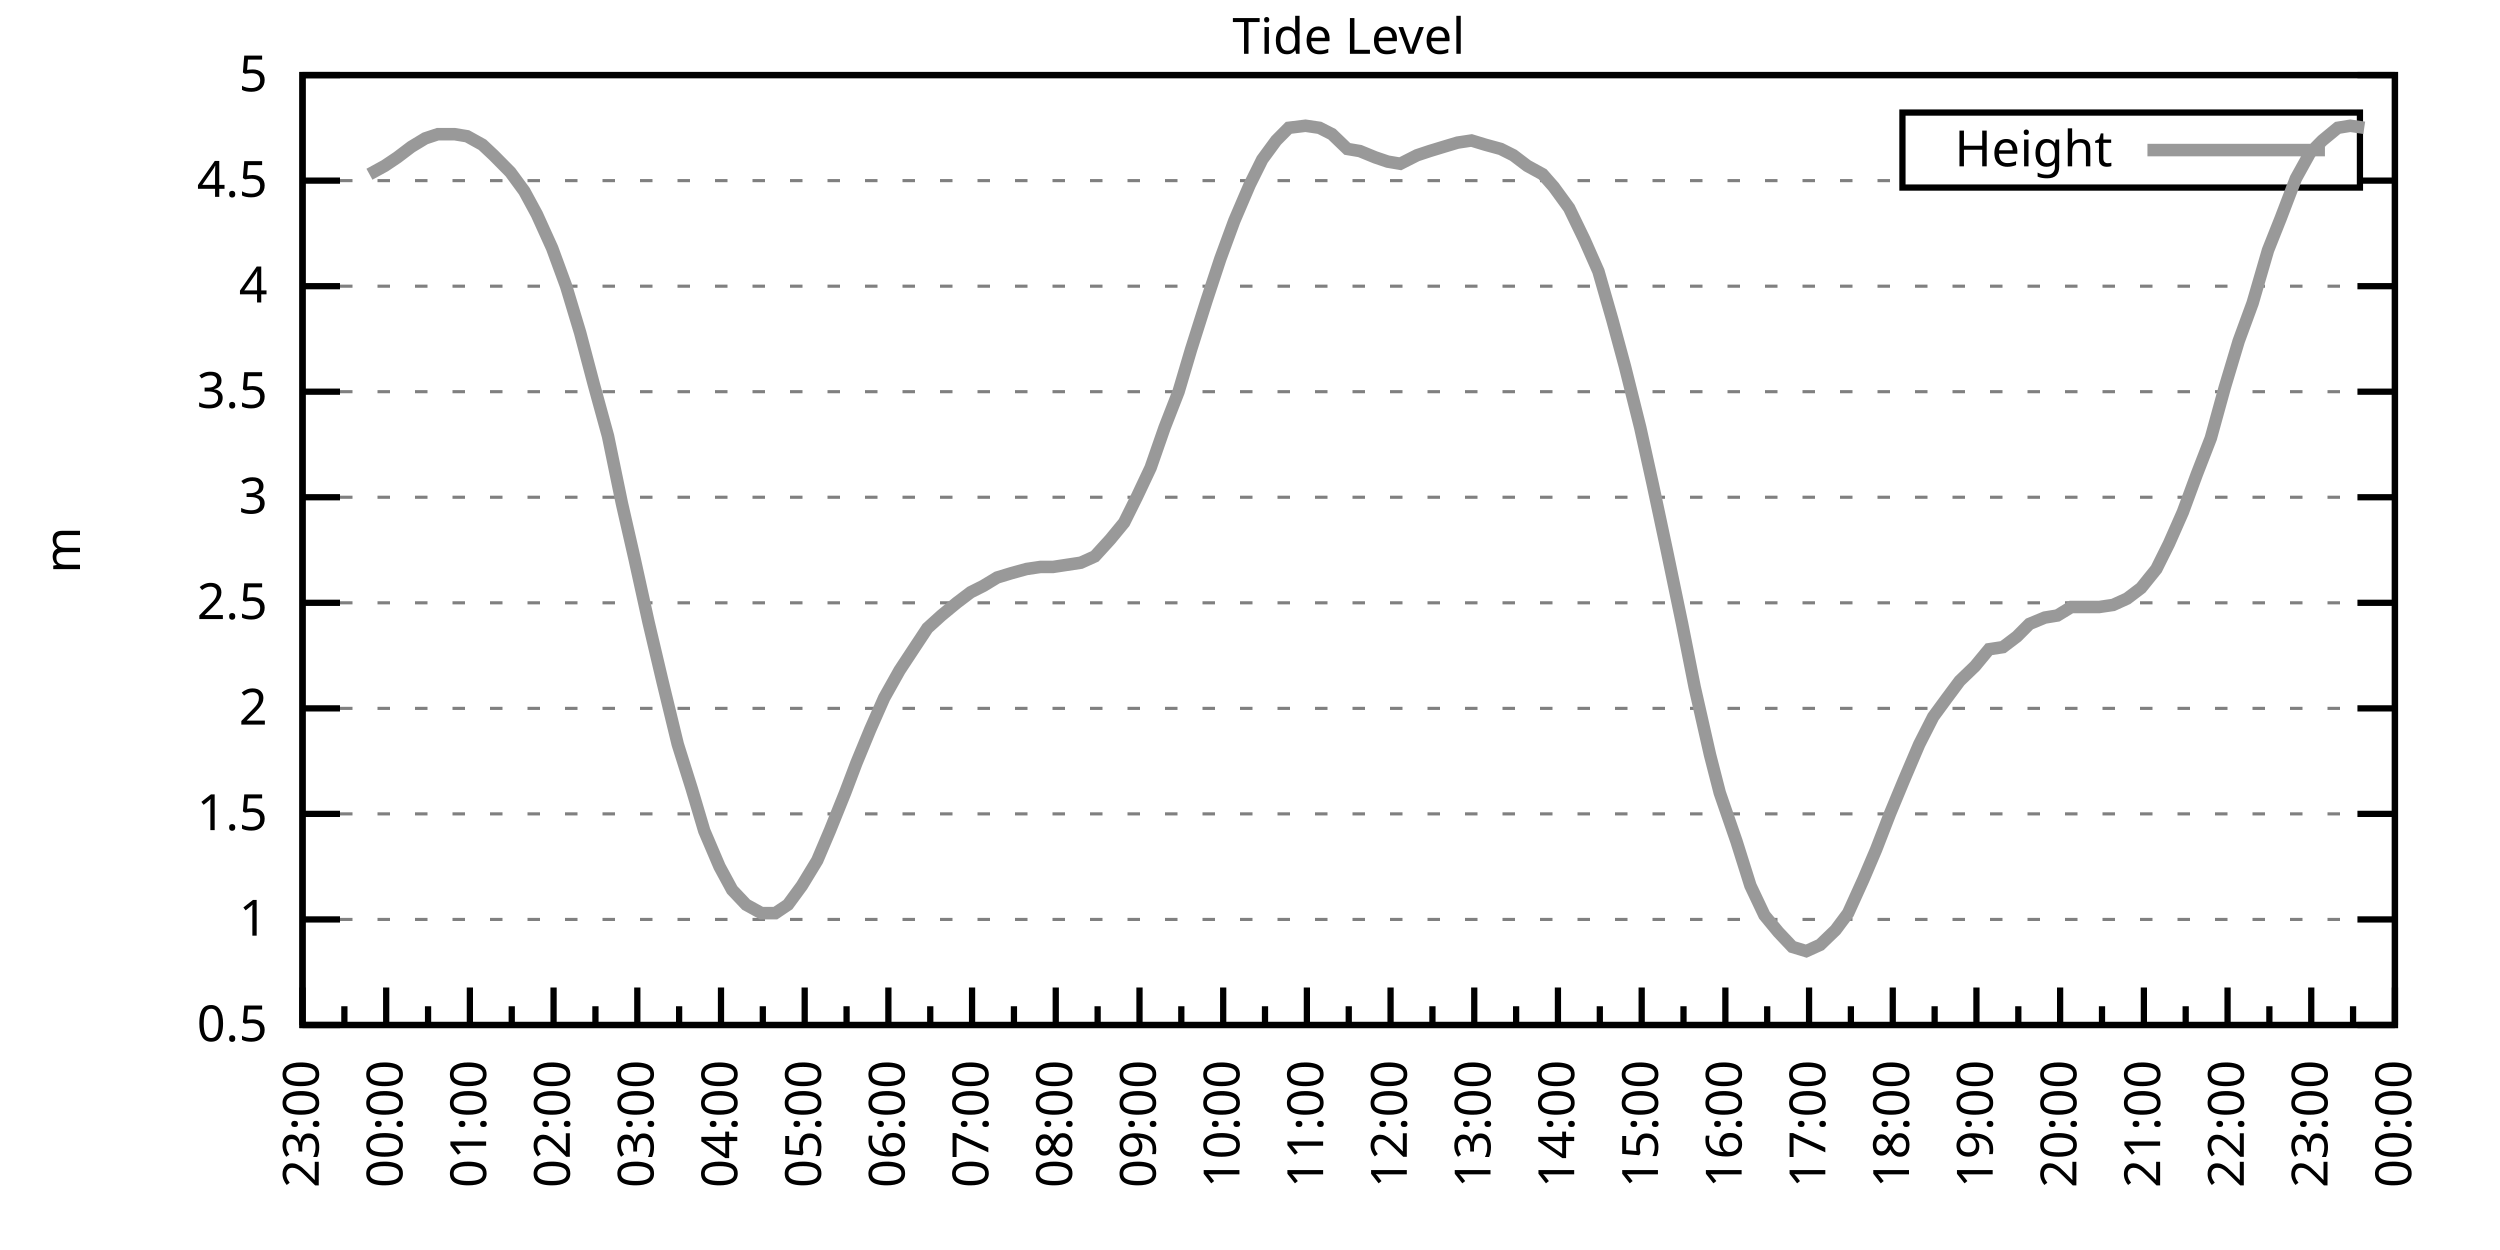
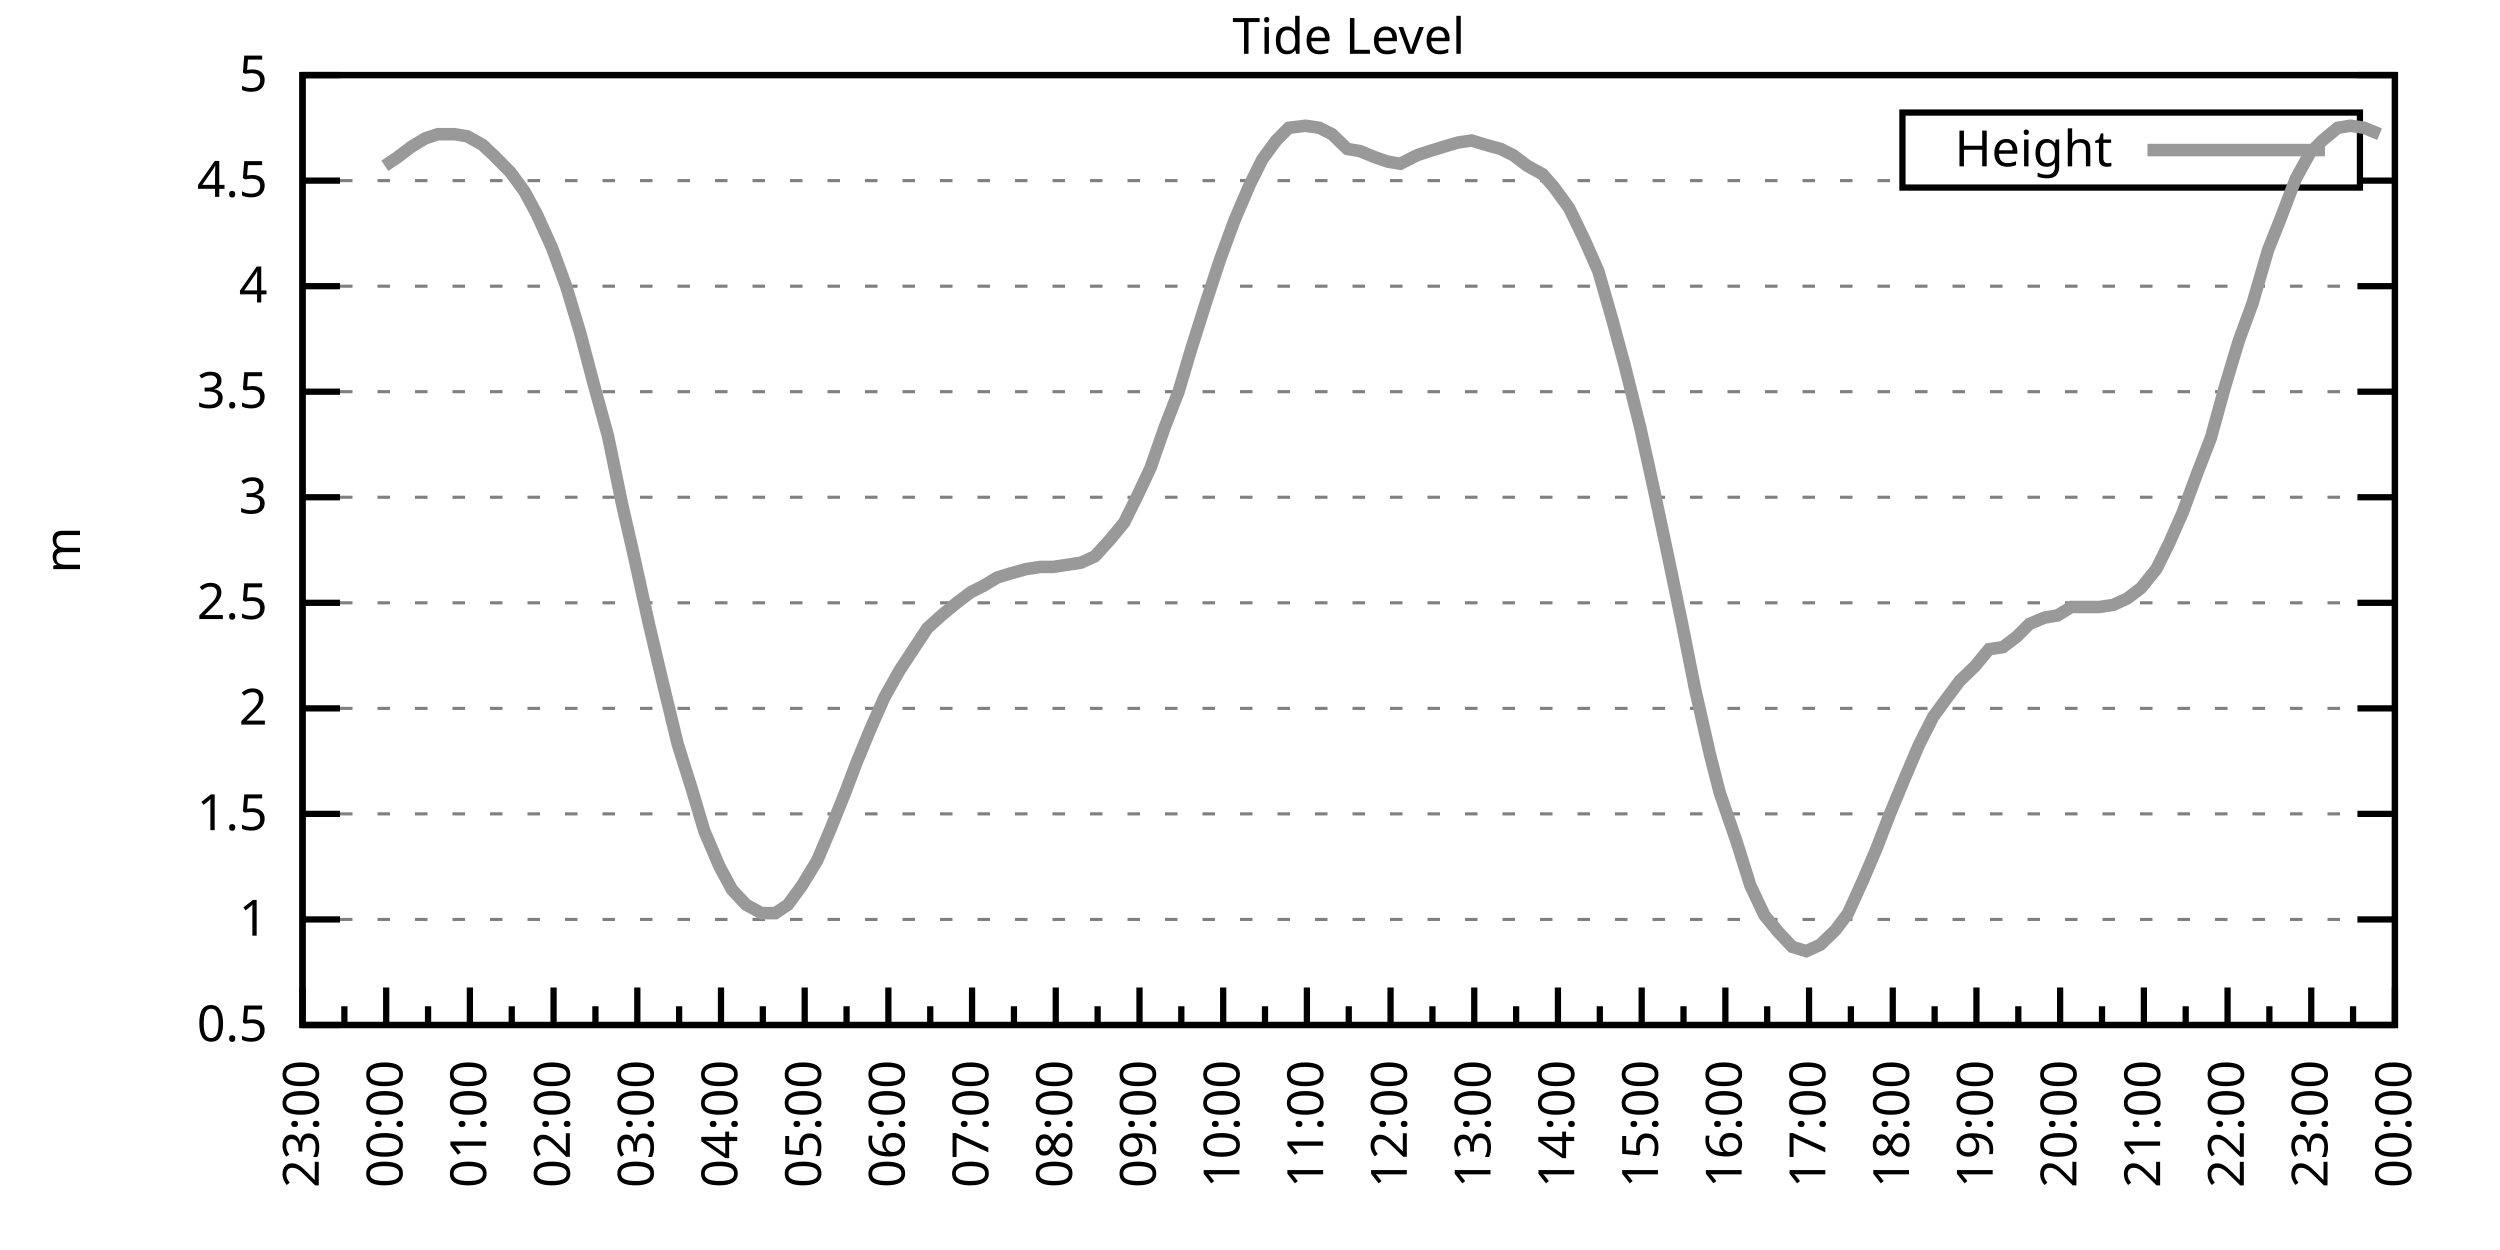
<svg xmlns="http://www.w3.org/2000/svg" xmlns:xlink="http://www.w3.org/1999/xlink" width="400" height="200" viewBox="0 0 400 200">
  <g id="gnuplot_canvas">
    <rect x="0" y="0" width="400" height="200" fill="none" />
    <defs>
      <circle id="gpDot" r="0.5" stroke-width="0.5" stroke="currentColor" />
      <path id="gpPt0" stroke-width="0.333" stroke="currentColor" d="M-1,0 h2 M0,-1 v2" />
      <path id="gpPt1" stroke-width="0.333" stroke="currentColor" d="M-1,-1 L1,1 M1,-1 L-1,1" />
      <path id="gpPt2" stroke-width="0.333" stroke="currentColor" d="M-1,0 L1,0 M0,-1 L0,1 M-1,-1 L1,1 M-1,1 L1,-1" />
      <rect id="gpPt3" stroke-width="0.333" stroke="currentColor" x="-1" y="-1" width="2" height="2" />
      <rect id="gpPt4" stroke-width="0.333" stroke="currentColor" fill="currentColor" x="-1" y="-1" width="2" height="2" />
      <circle id="gpPt5" stroke-width="0.333" stroke="currentColor" cx="0" cy="0" r="1" />
      <use xlink:href="#gpPt5" id="gpPt6" fill="currentColor" stroke="none" />
      <path id="gpPt7" stroke-width="0.333" stroke="currentColor" d="M0,-1.33 L-1.33,0.67 L1.33,0.67 z" />
      <use xlink:href="#gpPt7" id="gpPt8" fill="currentColor" stroke="none" />
      <use xlink:href="#gpPt7" id="gpPt9" stroke="currentColor" transform="rotate(180)" />
      <use xlink:href="#gpPt9" id="gpPt10" fill="currentColor" stroke="none" />
      <use xlink:href="#gpPt3" id="gpPt11" stroke="currentColor" transform="rotate(45)" />
      <use xlink:href="#gpPt11" id="gpPt12" fill="currentColor" stroke="none" />
      <path id="gpPt13" stroke-width="0.333" stroke="currentColor" d="M0,1.330 L1.265,0.411 L0.782,-1.067 L-0.782,-1.076 L-1.265,0.411 z" />
      <use xlink:href="#gpPt13" id="gpPt14" fill="currentColor" stroke="none" />
      <filter id="textbox" filterUnits="objectBoundingBox" x="0" y="0" height="1" width="1">
        <feFlood flood-color="white" flood-opacity="1" result="bgnd" />
        <feComposite in="SourceGraphic" in2="bgnd" operator="atop" />
      </filter>
      <filter id="greybox" filterUnits="objectBoundingBox" x="0" y="0" height="1" width="1">
        <feFlood flood-color="lightgrey" flood-opacity="1" result="grey" />
        <feComposite in="SourceGraphic" in2="grey" operator="atop" />
      </filter>
    </defs>
    <g fill="none" color="white" stroke="currentColor" stroke-width="1.00" stroke-linecap="butt" stroke-linejoin="miter">
</g>
    <g fill="none" color="black" stroke="currentColor" stroke-width="1.00" stroke-linecap="butt" stroke-linejoin="miter">
      <g stroke="none" shape-rendering="crispEdges">
        <polygon fill="rgb(255, 255, 255)" points="48.40,164.00 383.18,164.00 383.18,12.02 48.40,12.02 " />
      </g>
    </g>
    <g fill="none" color="black" stroke="currentColor" stroke-width="1.00" stroke-linecap="butt" stroke-linejoin="miter">
</g>
    <g fill="none" color="black" stroke="black" stroke-width="0.50" stroke-linecap="butt" stroke-linejoin="miter">
</g>
    <g fill="none" color="gray" stroke="currentColor" stroke-width="0.50" stroke-linecap="butt" stroke-linejoin="miter">
      <path stroke="gray" stroke-dasharray="2,4" class="gridline" d="M48.40,164.00 L383.19,164.00  " />
    </g>
    <g fill="none" color="gray" stroke="gray" stroke-width="1.00" stroke-linecap="butt" stroke-linejoin="miter">
</g>
    <g fill="none" color="black" stroke="currentColor" stroke-width="1.00" stroke-linecap="butt" stroke-linejoin="miter">
      <path stroke="black" d="M48.40,164.00 L54.40,164.00 M383.19,164.00 L377.19,164.00  " />
      <g transform="translate(42.80,166.60)" stroke="none" fill="black" font-family="Sans" font-size="8.00" text-anchor="end">
        <text>
          <tspan font-family="Sans"> 0.5</tspan>
        </text>
      </g>
    </g>
    <g fill="none" color="black" stroke="currentColor" stroke-width="1.00" stroke-linecap="butt" stroke-linejoin="miter">
</g>
    <g fill="none" color="black" stroke="black" stroke-width="0.50" stroke-linecap="butt" stroke-linejoin="miter">
</g>
    <g fill="none" color="gray" stroke="currentColor" stroke-width="0.50" stroke-linecap="butt" stroke-linejoin="miter">
      <path stroke="gray" stroke-dasharray="2,4" class="gridline" d="M48.40,147.11 L383.19,147.11  " />
    </g>
    <g fill="none" color="gray" stroke="gray" stroke-width="1.00" stroke-linecap="butt" stroke-linejoin="miter">
</g>
    <g fill="none" color="black" stroke="currentColor" stroke-width="1.00" stroke-linecap="butt" stroke-linejoin="miter">
      <path stroke="black" d="M48.40,147.11 L54.40,147.11 M383.19,147.11 L377.19,147.11  " />
      <g transform="translate(42.80,149.71)" stroke="none" fill="black" font-family="Sans" font-size="8.00" text-anchor="end">
        <text>
          <tspan font-family="Sans"> 1</tspan>
        </text>
      </g>
    </g>
    <g fill="none" color="black" stroke="currentColor" stroke-width="1.00" stroke-linecap="butt" stroke-linejoin="miter">
</g>
    <g fill="none" color="black" stroke="black" stroke-width="0.50" stroke-linecap="butt" stroke-linejoin="miter">
</g>
    <g fill="none" color="gray" stroke="currentColor" stroke-width="0.50" stroke-linecap="butt" stroke-linejoin="miter">
      <path stroke="gray" stroke-dasharray="2,4" class="gridline" d="M48.40,130.22 L383.19,130.22  " />
    </g>
    <g fill="none" color="gray" stroke="gray" stroke-width="1.00" stroke-linecap="butt" stroke-linejoin="miter">
</g>
    <g fill="none" color="black" stroke="currentColor" stroke-width="1.00" stroke-linecap="butt" stroke-linejoin="miter">
      <path stroke="black" d="M48.40,130.22 L54.40,130.22 M383.19,130.22 L377.19,130.22  " />
      <g transform="translate(42.80,132.82)" stroke="none" fill="black" font-family="Sans" font-size="8.00" text-anchor="end">
        <text>
          <tspan font-family="Sans"> 1.5</tspan>
        </text>
      </g>
    </g>
    <g fill="none" color="black" stroke="currentColor" stroke-width="1.00" stroke-linecap="butt" stroke-linejoin="miter">
</g>
    <g fill="none" color="black" stroke="black" stroke-width="0.50" stroke-linecap="butt" stroke-linejoin="miter">
</g>
    <g fill="none" color="gray" stroke="currentColor" stroke-width="0.50" stroke-linecap="butt" stroke-linejoin="miter">
      <path stroke="gray" stroke-dasharray="2,4" class="gridline" d="M48.40,113.34 L383.19,113.34  " />
    </g>
    <g fill="none" color="gray" stroke="gray" stroke-width="1.00" stroke-linecap="butt" stroke-linejoin="miter">
</g>
    <g fill="none" color="black" stroke="currentColor" stroke-width="1.00" stroke-linecap="butt" stroke-linejoin="miter">
      <path stroke="black" d="M48.40,113.34 L54.40,113.34 M383.19,113.34 L377.19,113.34  " />
      <g transform="translate(42.80,115.94)" stroke="none" fill="black" font-family="Sans" font-size="8.00" text-anchor="end">
        <text>
          <tspan font-family="Sans"> 2</tspan>
        </text>
      </g>
    </g>
    <g fill="none" color="black" stroke="currentColor" stroke-width="1.00" stroke-linecap="butt" stroke-linejoin="miter">
</g>
    <g fill="none" color="black" stroke="black" stroke-width="0.50" stroke-linecap="butt" stroke-linejoin="miter">
</g>
    <g fill="none" color="gray" stroke="currentColor" stroke-width="0.50" stroke-linecap="butt" stroke-linejoin="miter">
      <path stroke="gray" stroke-dasharray="2,4" class="gridline" d="M48.40,96.45 L383.19,96.45  " />
    </g>
    <g fill="none" color="gray" stroke="gray" stroke-width="1.00" stroke-linecap="butt" stroke-linejoin="miter">
</g>
    <g fill="none" color="black" stroke="currentColor" stroke-width="1.00" stroke-linecap="butt" stroke-linejoin="miter">
      <path stroke="black" d="M48.40,96.45 L54.40,96.45 M383.19,96.45 L377.19,96.45  " />
      <g transform="translate(42.80,99.05)" stroke="none" fill="black" font-family="Sans" font-size="8.00" text-anchor="end">
        <text>
          <tspan font-family="Sans"> 2.5</tspan>
        </text>
      </g>
    </g>
    <g fill="none" color="black" stroke="currentColor" stroke-width="1.00" stroke-linecap="butt" stroke-linejoin="miter">
</g>
    <g fill="none" color="black" stroke="black" stroke-width="0.50" stroke-linecap="butt" stroke-linejoin="miter">
</g>
    <g fill="none" color="gray" stroke="currentColor" stroke-width="0.50" stroke-linecap="butt" stroke-linejoin="miter">
      <path stroke="gray" stroke-dasharray="2,4" class="gridline" d="M48.40,79.56 L383.19,79.56  " />
    </g>
    <g fill="none" color="gray" stroke="gray" stroke-width="1.00" stroke-linecap="butt" stroke-linejoin="miter">
</g>
    <g fill="none" color="black" stroke="currentColor" stroke-width="1.00" stroke-linecap="butt" stroke-linejoin="miter">
      <path stroke="black" d="M48.40,79.56 L54.40,79.56 M383.19,79.56 L377.19,79.56  " />
      <g transform="translate(42.80,82.16)" stroke="none" fill="black" font-family="Sans" font-size="8.00" text-anchor="end">
        <text>
          <tspan font-family="Sans"> 3</tspan>
        </text>
      </g>
    </g>
    <g fill="none" color="black" stroke="currentColor" stroke-width="1.00" stroke-linecap="butt" stroke-linejoin="miter">
</g>
    <g fill="none" color="black" stroke="black" stroke-width="0.50" stroke-linecap="butt" stroke-linejoin="miter">
</g>
    <g fill="none" color="gray" stroke="currentColor" stroke-width="0.50" stroke-linecap="butt" stroke-linejoin="miter">
      <path stroke="gray" stroke-dasharray="2,4" class="gridline" d="M48.40,62.67 L383.19,62.67  " />
    </g>
    <g fill="none" color="gray" stroke="gray" stroke-width="1.00" stroke-linecap="butt" stroke-linejoin="miter">
</g>
    <g fill="none" color="black" stroke="currentColor" stroke-width="1.00" stroke-linecap="butt" stroke-linejoin="miter">
      <path stroke="black" d="M48.40,62.67 L54.40,62.67 M383.19,62.67 L377.19,62.67  " />
      <g transform="translate(42.80,65.27)" stroke="none" fill="black" font-family="Sans" font-size="8.00" text-anchor="end">
        <text>
          <tspan font-family="Sans"> 3.5</tspan>
        </text>
      </g>
    </g>
    <g fill="none" color="black" stroke="currentColor" stroke-width="1.00" stroke-linecap="butt" stroke-linejoin="miter">
</g>
    <g fill="none" color="black" stroke="black" stroke-width="0.50" stroke-linecap="butt" stroke-linejoin="miter">
</g>
    <g fill="none" color="gray" stroke="currentColor" stroke-width="0.50" stroke-linecap="butt" stroke-linejoin="miter">
      <path stroke="gray" stroke-dasharray="2,4" class="gridline" d="M48.40,45.79 L383.19,45.79  " />
    </g>
    <g fill="none" color="gray" stroke="gray" stroke-width="1.00" stroke-linecap="butt" stroke-linejoin="miter">
</g>
    <g fill="none" color="black" stroke="currentColor" stroke-width="1.00" stroke-linecap="butt" stroke-linejoin="miter">
      <path stroke="black" d="M48.40,45.79 L54.40,45.79 M383.19,45.79 L377.19,45.79  " />
      <g transform="translate(42.80,48.39)" stroke="none" fill="black" font-family="Sans" font-size="8.00" text-anchor="end">
        <text>
          <tspan font-family="Sans"> 4</tspan>
        </text>
      </g>
    </g>
    <g fill="none" color="black" stroke="currentColor" stroke-width="1.00" stroke-linecap="butt" stroke-linejoin="miter">
</g>
    <g fill="none" color="black" stroke="black" stroke-width="0.50" stroke-linecap="butt" stroke-linejoin="miter">
</g>
    <g fill="none" color="gray" stroke="currentColor" stroke-width="0.50" stroke-linecap="butt" stroke-linejoin="miter">
      <path stroke="gray" stroke-dasharray="2,4" class="gridline" d="M48.40,28.90 L304.39,28.90 M377.59,28.90 L383.19,28.90  " />
    </g>
    <g fill="none" color="gray" stroke="gray" stroke-width="1.00" stroke-linecap="butt" stroke-linejoin="miter">
</g>
    <g fill="none" color="black" stroke="currentColor" stroke-width="1.00" stroke-linecap="butt" stroke-linejoin="miter">
      <path stroke="black" d="M48.40,28.90 L54.40,28.90 M383.19,28.90 L377.19,28.90  " />
      <g transform="translate(42.80,31.50)" stroke="none" fill="black" font-family="Sans" font-size="8.00" text-anchor="end">
        <text>
          <tspan font-family="Sans"> 4.5</tspan>
        </text>
      </g>
    </g>
    <g fill="none" color="black" stroke="currentColor" stroke-width="1.00" stroke-linecap="butt" stroke-linejoin="miter">
</g>
    <g fill="none" color="black" stroke="black" stroke-width="0.50" stroke-linecap="butt" stroke-linejoin="miter">
</g>
    <g fill="none" color="gray" stroke="currentColor" stroke-width="0.50" stroke-linecap="butt" stroke-linejoin="miter">
      <path stroke="gray" stroke-dasharray="2,4" class="gridline" d="M48.40,12.01 L383.19,12.01  " />
    </g>
    <g fill="none" color="gray" stroke="gray" stroke-width="1.00" stroke-linecap="butt" stroke-linejoin="miter">
</g>
    <g fill="none" color="black" stroke="currentColor" stroke-width="1.00" stroke-linecap="butt" stroke-linejoin="miter">
      <path stroke="black" d="M48.40,12.01 L54.40,12.01 M383.19,12.01 L377.19,12.01  " />
      <g transform="translate(42.80,14.61)" stroke="none" fill="black" font-family="Sans" font-size="8.00" text-anchor="end">
        <text>
          <tspan font-family="Sans"> 5</tspan>
        </text>
      </g>
    </g>
    <g fill="none" color="black" stroke="currentColor" stroke-width="1.00" stroke-linecap="butt" stroke-linejoin="miter">
      <path stroke="black" d="M48.40,164.00 L48.40,158.00  " />
      <g transform="translate(51.00,169.60) rotate(270)" stroke="none" fill="black" font-family="Sans" font-size="8.00" text-anchor="end">
        <text>
          <tspan font-family="Sans">23:00</tspan>
        </text>
      </g>
    </g>
    <g fill="none" color="black" stroke="currentColor" stroke-width="1.00" stroke-linecap="butt" stroke-linejoin="miter">
      <path stroke="black" d="M55.10,164.00 L55.10,161.00 M61.79,164.00 L61.79,158.00  " />
      <g transform="translate(64.39,169.60) rotate(270)" stroke="none" fill="black" font-family="Sans" font-size="8.00" text-anchor="end">
        <text>
          <tspan font-family="Sans">00:00</tspan>
        </text>
      </g>
    </g>
    <g fill="none" color="black" stroke="currentColor" stroke-width="1.00" stroke-linecap="butt" stroke-linejoin="miter">
      <path stroke="black" d="M68.49,164.00 L68.49,161.00 M75.18,164.00 L75.18,158.00  " />
      <g transform="translate(77.78,169.60) rotate(270)" stroke="none" fill="black" font-family="Sans" font-size="8.00" text-anchor="end">
        <text>
          <tspan font-family="Sans">01:00</tspan>
        </text>
      </g>
    </g>
    <g fill="none" color="black" stroke="currentColor" stroke-width="1.00" stroke-linecap="butt" stroke-linejoin="miter">
      <path stroke="black" d="M81.88,164.00 L81.88,161.00 M88.57,164.00 L88.57,158.00  " />
      <g transform="translate(91.17,169.60) rotate(270)" stroke="none" fill="black" font-family="Sans" font-size="8.00" text-anchor="end">
        <text>
          <tspan font-family="Sans">02:00</tspan>
        </text>
      </g>
    </g>
    <g fill="none" color="black" stroke="currentColor" stroke-width="1.00" stroke-linecap="butt" stroke-linejoin="miter">
      <path stroke="black" d="M95.27,164.00 L95.27,161.00 M101.97,164.00 L101.97,158.00  " />
      <g transform="translate(104.57,169.60) rotate(270)" stroke="none" fill="black" font-family="Sans" font-size="8.00" text-anchor="end">
        <text>
          <tspan font-family="Sans">03:00</tspan>
        </text>
      </g>
    </g>
    <g fill="none" color="black" stroke="currentColor" stroke-width="1.00" stroke-linecap="butt" stroke-linejoin="miter">
      <path stroke="black" d="M108.66,164.00 L108.66,161.00 M115.36,164.00 L115.36,158.00  " />
      <g transform="translate(117.96,169.60) rotate(270)" stroke="none" fill="black" font-family="Sans" font-size="8.00" text-anchor="end">
        <text>
          <tspan font-family="Sans">04:00</tspan>
        </text>
      </g>
    </g>
    <g fill="none" color="black" stroke="currentColor" stroke-width="1.00" stroke-linecap="butt" stroke-linejoin="miter">
      <path stroke="black" d="M122.05,164.00 L122.05,161.00 M128.75,164.00 L128.75,158.00  " />
      <g transform="translate(131.35,169.60) rotate(270)" stroke="none" fill="black" font-family="Sans" font-size="8.00" text-anchor="end">
        <text>
          <tspan font-family="Sans">05:00</tspan>
        </text>
      </g>
    </g>
    <g fill="none" color="black" stroke="currentColor" stroke-width="1.00" stroke-linecap="butt" stroke-linejoin="miter">
      <path stroke="black" d="M135.45,164.00 L135.45,161.00 M142.14,164.00 L142.14,158.00  " />
      <g transform="translate(144.74,169.60) rotate(270)" stroke="none" fill="black" font-family="Sans" font-size="8.00" text-anchor="end">
        <text>
          <tspan font-family="Sans">06:00</tspan>
        </text>
      </g>
    </g>
    <g fill="none" color="black" stroke="currentColor" stroke-width="1.00" stroke-linecap="butt" stroke-linejoin="miter">
      <path stroke="black" d="M148.84,164.00 L148.84,161.00 M155.53,164.00 L155.53,158.00  " />
      <g transform="translate(158.13,169.60) rotate(270)" stroke="none" fill="black" font-family="Sans" font-size="8.00" text-anchor="end">
        <text>
          <tspan font-family="Sans">07:00</tspan>
        </text>
      </g>
    </g>
    <g fill="none" color="black" stroke="currentColor" stroke-width="1.00" stroke-linecap="butt" stroke-linejoin="miter">
      <path stroke="black" d="M162.23,164.00 L162.23,161.00 M168.92,164.00 L168.92,158.00  " />
      <g transform="translate(171.52,169.60) rotate(270)" stroke="none" fill="black" font-family="Sans" font-size="8.00" text-anchor="end">
        <text>
          <tspan font-family="Sans">08:00</tspan>
        </text>
      </g>
    </g>
    <g fill="none" color="black" stroke="currentColor" stroke-width="1.00" stroke-linecap="butt" stroke-linejoin="miter">
      <path stroke="black" d="M175.62,164.00 L175.62,161.00 M182.32,164.00 L182.32,158.00  " />
      <g transform="translate(184.92,169.60) rotate(270)" stroke="none" fill="black" font-family="Sans" font-size="8.00" text-anchor="end">
        <text>
          <tspan font-family="Sans">09:00</tspan>
        </text>
      </g>
    </g>
    <g fill="none" color="black" stroke="currentColor" stroke-width="1.00" stroke-linecap="butt" stroke-linejoin="miter">
      <path stroke="black" d="M189.01,164.00 L189.01,161.00 M195.71,164.00 L195.71,158.00  " />
      <g transform="translate(198.31,169.60) rotate(270)" stroke="none" fill="black" font-family="Sans" font-size="8.00" text-anchor="end">
        <text>
          <tspan font-family="Sans">10:00</tspan>
        </text>
      </g>
    </g>
    <g fill="none" color="black" stroke="currentColor" stroke-width="1.00" stroke-linecap="butt" stroke-linejoin="miter">
      <path stroke="black" d="M202.40,164.00 L202.40,161.00 M209.10,164.00 L209.10,158.00  " />
      <g transform="translate(211.70,169.60) rotate(270)" stroke="none" fill="black" font-family="Sans" font-size="8.00" text-anchor="end">
        <text>
          <tspan font-family="Sans">11:00</tspan>
        </text>
      </g>
    </g>
    <g fill="none" color="black" stroke="currentColor" stroke-width="1.00" stroke-linecap="butt" stroke-linejoin="miter">
      <path stroke="black" d="M215.80,164.00 L215.80,161.00 M222.49,164.00 L222.49,158.00  " />
      <g transform="translate(225.09,169.60) rotate(270)" stroke="none" fill="black" font-family="Sans" font-size="8.00" text-anchor="end">
        <text>
          <tspan font-family="Sans">12:00</tspan>
        </text>
      </g>
    </g>
    <g fill="none" color="black" stroke="currentColor" stroke-width="1.00" stroke-linecap="butt" stroke-linejoin="miter">
      <path stroke="black" d="M229.19,164.00 L229.19,161.00 M235.88,164.00 L235.88,158.00  " />
      <g transform="translate(238.48,169.60) rotate(270)" stroke="none" fill="black" font-family="Sans" font-size="8.00" text-anchor="end">
        <text>
          <tspan font-family="Sans">13:00</tspan>
        </text>
      </g>
    </g>
    <g fill="none" color="black" stroke="currentColor" stroke-width="1.00" stroke-linecap="butt" stroke-linejoin="miter">
      <path stroke="black" d="M242.58,164.00 L242.58,161.00 M249.27,164.00 L249.27,158.00  " />
      <g transform="translate(251.87,169.60) rotate(270)" stroke="none" fill="black" font-family="Sans" font-size="8.00" text-anchor="end">
        <text>
          <tspan font-family="Sans">14:00</tspan>
        </text>
      </g>
    </g>
    <g fill="none" color="black" stroke="currentColor" stroke-width="1.00" stroke-linecap="butt" stroke-linejoin="miter">
      <path stroke="black" d="M255.97,164.00 L255.97,161.00 M262.67,164.00 L262.67,158.00  " />
      <g transform="translate(265.27,169.60) rotate(270)" stroke="none" fill="black" font-family="Sans" font-size="8.00" text-anchor="end">
        <text>
          <tspan font-family="Sans">15:00</tspan>
        </text>
      </g>
    </g>
    <g fill="none" color="black" stroke="currentColor" stroke-width="1.00" stroke-linecap="butt" stroke-linejoin="miter">
      <path stroke="black" d="M269.36,164.00 L269.36,161.00 M276.06,164.00 L276.06,158.00  " />
      <g transform="translate(278.66,169.60) rotate(270)" stroke="none" fill="black" font-family="Sans" font-size="8.00" text-anchor="end">
        <text>
          <tspan font-family="Sans">16:00</tspan>
        </text>
      </g>
    </g>
    <g fill="none" color="black" stroke="currentColor" stroke-width="1.00" stroke-linecap="butt" stroke-linejoin="miter">
      <path stroke="black" d="M282.75,164.00 L282.75,161.00 M289.45,164.00 L289.45,158.00  " />
      <g transform="translate(292.05,169.60) rotate(270)" stroke="none" fill="black" font-family="Sans" font-size="8.00" text-anchor="end">
        <text>
          <tspan font-family="Sans">17:00</tspan>
        </text>
      </g>
    </g>
    <g fill="none" color="black" stroke="currentColor" stroke-width="1.00" stroke-linecap="butt" stroke-linejoin="miter">
      <path stroke="black" d="M296.14,164.00 L296.14,161.00 M302.84,164.00 L302.84,158.00  " />
      <g transform="translate(305.44,169.60) rotate(270)" stroke="none" fill="black" font-family="Sans" font-size="8.00" text-anchor="end">
        <text>
          <tspan font-family="Sans">18:00</tspan>
        </text>
      </g>
    </g>
    <g fill="none" color="black" stroke="currentColor" stroke-width="1.00" stroke-linecap="butt" stroke-linejoin="miter">
      <path stroke="black" d="M309.54,164.00 L309.54,161.00 M316.23,164.00 L316.23,158.00  " />
      <g transform="translate(318.83,169.60) rotate(270)" stroke="none" fill="black" font-family="Sans" font-size="8.00" text-anchor="end">
        <text>
          <tspan font-family="Sans">19:00</tspan>
        </text>
      </g>
    </g>
    <g fill="none" color="black" stroke="currentColor" stroke-width="1.00" stroke-linecap="butt" stroke-linejoin="miter">
      <path stroke="black" d="M322.93,164.00 L322.93,161.00 M329.62,164.00 L329.62,158.00  " />
      <g transform="translate(332.22,169.60) rotate(270)" stroke="none" fill="black" font-family="Sans" font-size="8.00" text-anchor="end">
        <text>
          <tspan font-family="Sans">20:00</tspan>
        </text>
      </g>
    </g>
    <g fill="none" color="black" stroke="currentColor" stroke-width="1.00" stroke-linecap="butt" stroke-linejoin="miter">
      <path stroke="black" d="M336.32,164.00 L336.32,161.00 M343.02,164.00 L343.02,158.00  " />
      <g transform="translate(345.62,169.60) rotate(270)" stroke="none" fill="black" font-family="Sans" font-size="8.00" text-anchor="end">
        <text>
          <tspan font-family="Sans">21:00</tspan>
        </text>
      </g>
    </g>
    <g fill="none" color="black" stroke="currentColor" stroke-width="1.00" stroke-linecap="butt" stroke-linejoin="miter">
      <path stroke="black" d="M349.71,164.00 L349.71,161.00 M356.41,164.00 L356.41,158.00  " />
      <g transform="translate(359.01,169.60) rotate(270)" stroke="none" fill="black" font-family="Sans" font-size="8.00" text-anchor="end">
        <text>
          <tspan font-family="Sans">22:00</tspan>
        </text>
      </g>
    </g>
    <g fill="none" color="black" stroke="currentColor" stroke-width="1.00" stroke-linecap="butt" stroke-linejoin="miter">
      <path stroke="black" d="M363.10,164.00 L363.10,161.00 M369.80,164.00 L369.80,158.00  " />
      <g transform="translate(372.40,169.60) rotate(270)" stroke="none" fill="black" font-family="Sans" font-size="8.00" text-anchor="end">
        <text>
          <tspan font-family="Sans">23:00</tspan>
        </text>
      </g>
    </g>
    <g fill="none" color="black" stroke="currentColor" stroke-width="1.00" stroke-linecap="butt" stroke-linejoin="miter">
      <path stroke="black" d="M376.49,164.00 L376.49,161.00 M383.19,164.00 L383.19,158.00  " />
      <g transform="translate(385.79,169.60) rotate(270)" stroke="none" fill="black" font-family="Sans" font-size="8.00" text-anchor="end">
        <text>
          <tspan font-family="Sans">00:00</tspan>
        </text>
      </g>
    </g>
    <g fill="none" color="black" stroke="currentColor" stroke-width="1.00" stroke-linecap="butt" stroke-linejoin="miter">
</g>
    <g fill="none" color="black" stroke="currentColor" stroke-width="1.00" stroke-linecap="butt" stroke-linejoin="miter">
      <path stroke="black" d="M48.40,12.01 L48.40,164.00 L383.19,164.00 L383.19,12.01 L48.40,12.01 Z  " />
    </g>
    <g fill="none" color="black" stroke="currentColor" stroke-width="1.00" stroke-linecap="butt" stroke-linejoin="miter">
      <g transform="translate(12.80,88.01) rotate(270)" stroke="none" fill="black" font-family="Sans" font-size="8.00" text-anchor="middle">
        <text>
          <tspan font-family="Sans">m</tspan>
        </text>
      </g>
    </g>
    <g fill="none" color="black" stroke="currentColor" stroke-width="1.00" stroke-linecap="butt" stroke-linejoin="miter">
</g>
    <g fill="none" color="black" stroke="currentColor" stroke-width="1.00" stroke-linecap="butt" stroke-linejoin="miter">
      <path stroke="black" d="M304.39,30.01 L304.39,18.01 L377.59,18.01 L377.59,30.01 L304.39,30.01 Z  " />
    </g>
    <g id="Tide_level_plot_1">
      <g fill="none" color="white" stroke="black" stroke-width="2.00" stroke-linecap="butt" stroke-linejoin="miter">
</g>
      <g fill="none" color="black" stroke="currentColor" stroke-width="2.00" stroke-linecap="butt" stroke-linejoin="miter">
        <g transform="translate(337.99,26.61)" stroke="none" fill="black" font-family="Sans" font-size="8.00" text-anchor="end">
          <text>
            <tspan font-family="Sans">Height</tspan>
          </text>
        </g>
      </g>
      <g fill="none" color="black" stroke="currentColor" stroke-width="2.00" stroke-linecap="butt" stroke-linejoin="miter">
-         <path stroke="rgb(153, 153, 153)" d="M343.59,24.01 L371.99,24.01 M59.11,27.88 L61.57,26.53 L63.58,25.18 L65.81,23.49 L68.04,22.14 L70.05,21.47   L72.73,21.47 L74.74,21.80 L77.19,23.16 L78.98,24.84 L81.66,27.55 L83.89,30.59 L85.90,34.30 L88.35,39.71   L90.58,45.79 L92.82,53.22 L95.05,61.66 L97.28,69.77 L99.51,80.57 L101.52,89.36 L103.75,99.49 L105.98,108.95   L108.44,119.08 L110.67,126.17 L112.68,132.93 L115.13,138.67 L117.14,142.38 L119.38,144.75 L121.83,146.10 L124.06,146.10   L126.07,144.75 L128.30,141.71 L130.76,137.66 L132.77,132.93 L135.22,126.85 L137.01,122.12 L139.24,116.71 L141.47,111.65   L143.93,107.26 L146.38,103.54 L148.39,100.50 L150.62,98.48 L153.08,96.45 L155.31,94.76 L157.32,93.75 L159.55,92.40   L161.78,91.72 L164.24,91.04 L166.47,90.71 L168.48,90.71 L170.71,90.37 L172.94,90.03 L175.17,89.02 L177.63,86.32   L179.86,83.61 L181.87,79.56 L184.10,74.83 L186.33,68.42 L188.57,62.67 L190.57,55.92 L193.03,48.15 L195.26,41.39   L197.49,35.32 L199.95,29.57 L201.96,25.52 L204.19,22.48 L206.20,20.45 L208.88,20.12 L211.11,20.45 L213.12,21.47   L215.57,23.83 L217.58,24.17 L220.04,25.18 L222.04,25.86 L224.05,26.20 L226.73,24.84 L228.74,24.17 L230.97,23.49   L233.20,22.82 L235.44,22.48 L237.67,23.16 L240.12,23.83 L242.13,24.84 L244.36,26.53 L246.82,27.88 L248.60,29.91   L251.06,33.29 L253.51,38.35 L255.75,43.42 L257.98,51.19 L259.99,58.62 L262.44,68.42 L264.45,77.53 L266.68,88.00   L269.14,99.83 L271.15,109.96 L273.60,120.77 L275.16,126.85 L277.84,134.62 L280.07,141.71 L282.31,146.44 L284.54,149.14   L286.77,151.50 L289.00,152.18 L291.23,151.17 L293.69,148.80 L295.70,146.10 L298.15,140.69 L300.16,135.97 L302.39,130.22   L304.63,124.82 L307.08,119.08 L309.31,114.69 L311.54,111.65 L313.55,108.95 L316.01,106.58 L318.24,103.88 L320.47,103.54   L322.70,101.85 L324.71,99.83 L327.17,98.81 L329.18,98.48 L331.41,97.12 L333.86,97.12 L335.87,97.12 L338.10,96.79   L340.34,95.77 L342.57,94.08 L345.02,91.04 L347.03,86.99 L349.26,81.93 L351.50,75.85 L353.73,70.10 L355.96,62.00   L358.19,54.57 L360.42,48.49 L362.88,40.04 L364.89,34.98 L367.34,28.56 L369.58,24.51 L371.58,22.48 L374.04,20.45   L376.05,20.12 L378.28,20.45  " />
+         <path stroke="rgb(153, 153, 153)" d="M343.59,24.01 L371.99,24.01 M61.57,26.53 L63.58,25.18 L65.81,23.49 L68.04,22.14 L70.05,21.47 L72.73,21.47   L74.74,21.80 L77.19,23.16 L78.98,24.84 L81.66,27.55 L83.89,30.59 L85.90,34.30 L88.35,39.71 L90.58,45.79   L92.82,53.22 L95.05,61.66 L97.28,69.77 L99.51,80.57 L101.52,89.36 L103.75,99.49 L105.98,108.95 L108.44,119.08   L110.67,126.17 L112.68,132.93 L115.13,138.67 L117.14,142.38 L119.38,144.75 L121.83,146.10 L124.06,146.10 L126.07,144.75   L128.30,141.71 L130.76,137.66 L132.77,132.93 L135.22,126.85 L137.01,122.12 L139.24,116.71 L141.47,111.65 L143.93,107.26   L146.38,103.54 L148.39,100.50 L150.62,98.48 L153.08,96.45 L155.31,94.76 L157.32,93.75 L159.55,92.40 L161.78,91.72   L164.24,91.04 L166.47,90.71 L168.48,90.71 L170.71,90.37 L172.94,90.03 L175.17,89.02 L177.63,86.32 L179.86,83.61   L181.87,79.56 L184.10,74.83 L186.33,68.42 L188.57,62.67 L190.57,55.92 L193.03,48.15 L195.26,41.39 L197.49,35.32   L199.95,29.57 L201.96,25.52 L204.19,22.48 L206.20,20.45 L208.88,20.12 L211.11,20.45 L213.12,21.47 L215.57,23.83   L217.58,24.17 L220.04,25.18 L222.04,25.86 L224.05,26.20 L226.73,24.84 L228.74,24.17 L230.97,23.49 L233.20,22.82   L235.44,22.48 L237.67,23.16 L240.12,23.83 L242.13,24.84 L244.36,26.53 L246.82,27.88 L248.60,29.91 L251.06,33.29   L253.51,38.35 L255.75,43.42 L257.98,51.19 L259.99,58.62 L262.44,68.42 L264.45,77.53 L266.68,88.00 L269.14,99.83   L271.15,109.96 L273.60,120.77 L275.16,126.85 L277.84,134.62 L280.07,141.71 L282.31,146.44 L284.54,149.14 L286.77,151.50   L289.00,152.18 L291.23,151.17 L293.69,148.80 L295.70,146.10 L298.15,140.69 L300.16,135.97 L302.39,130.22 L304.63,124.82   L307.08,119.08 L309.31,114.69 L311.54,111.65 L313.55,108.95 L316.01,106.58 L318.24,103.88 L320.47,103.54 L322.70,101.85   L324.71,99.83 L327.17,98.81 L329.18,98.48 L331.41,97.12 L333.86,97.12 L335.87,97.12 L338.10,96.79 L340.34,95.77   L342.57,94.08 L345.02,91.04 L347.03,86.99 L349.26,81.93 L351.50,75.85 L353.73,70.10 L355.96,62.00 L358.19,54.57   L360.42,48.49 L362.88,40.04 L364.89,34.98 L367.34,28.56 L369.58,24.51 L371.58,22.48 L374.04,20.45 L376.05,20.12   L378.28,20.45 L380.73,21.47  " />
      </g>
    </g>
    <g fill="none" color="black" stroke="currentColor" stroke-width="2.00" stroke-linecap="butt" stroke-linejoin="miter">
</g>
    <g fill="none" color="black" stroke="black" stroke-width="1.00" stroke-linecap="butt" stroke-linejoin="miter">
</g>
    <g fill="none" color="black" stroke="currentColor" stroke-width="1.00" stroke-linecap="butt" stroke-linejoin="miter">
      <path stroke="black" d="M48.40,12.01 L48.40,164.00 L383.19,164.00 L383.19,12.01 L48.40,12.01 Z  " />
    </g>
    <g fill="none" color="black" stroke="currentColor" stroke-width="1.00" stroke-linecap="butt" stroke-linejoin="miter">
      <g transform="translate(215.79,8.61)" stroke="none" fill="black" font-family="Sans" font-size="8.00" text-anchor="middle">
        <text>
          <tspan font-family="Sans">Tide Level</tspan>
        </text>
      </g>
    </g>
    <g fill="none" color="black" stroke="currentColor" stroke-width="1.00" stroke-linecap="butt" stroke-linejoin="miter">
</g>
  </g>
</svg>
